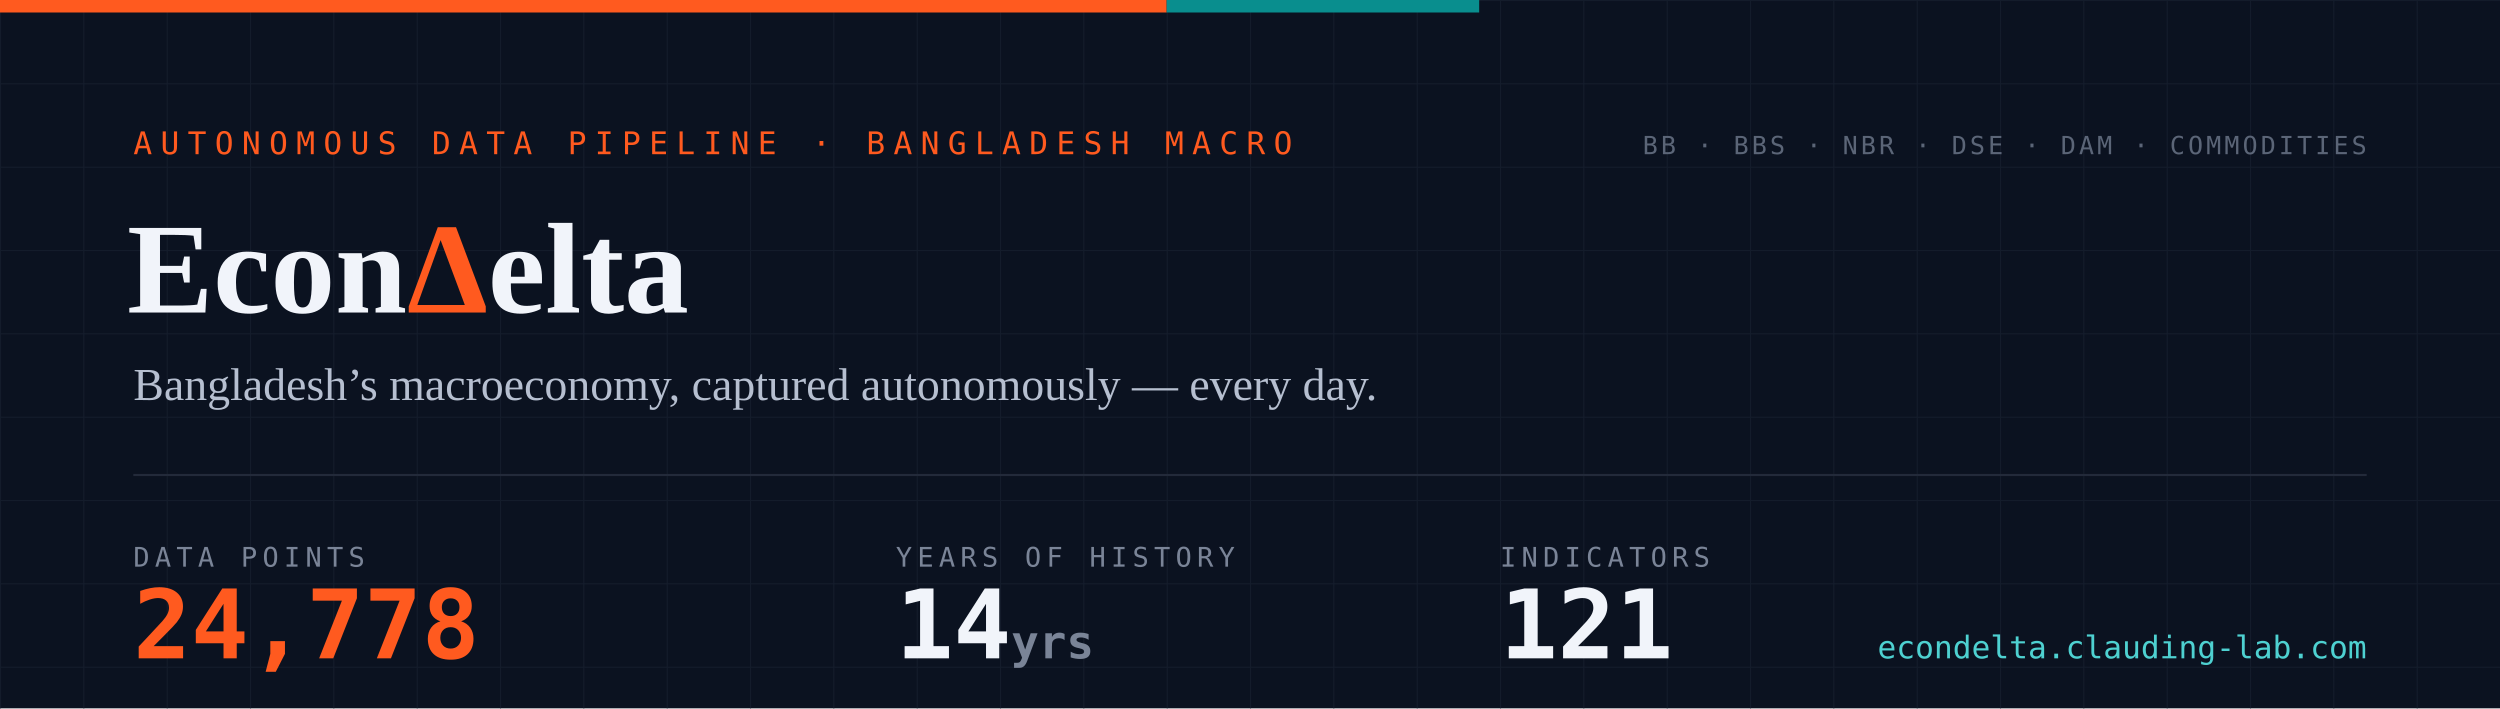
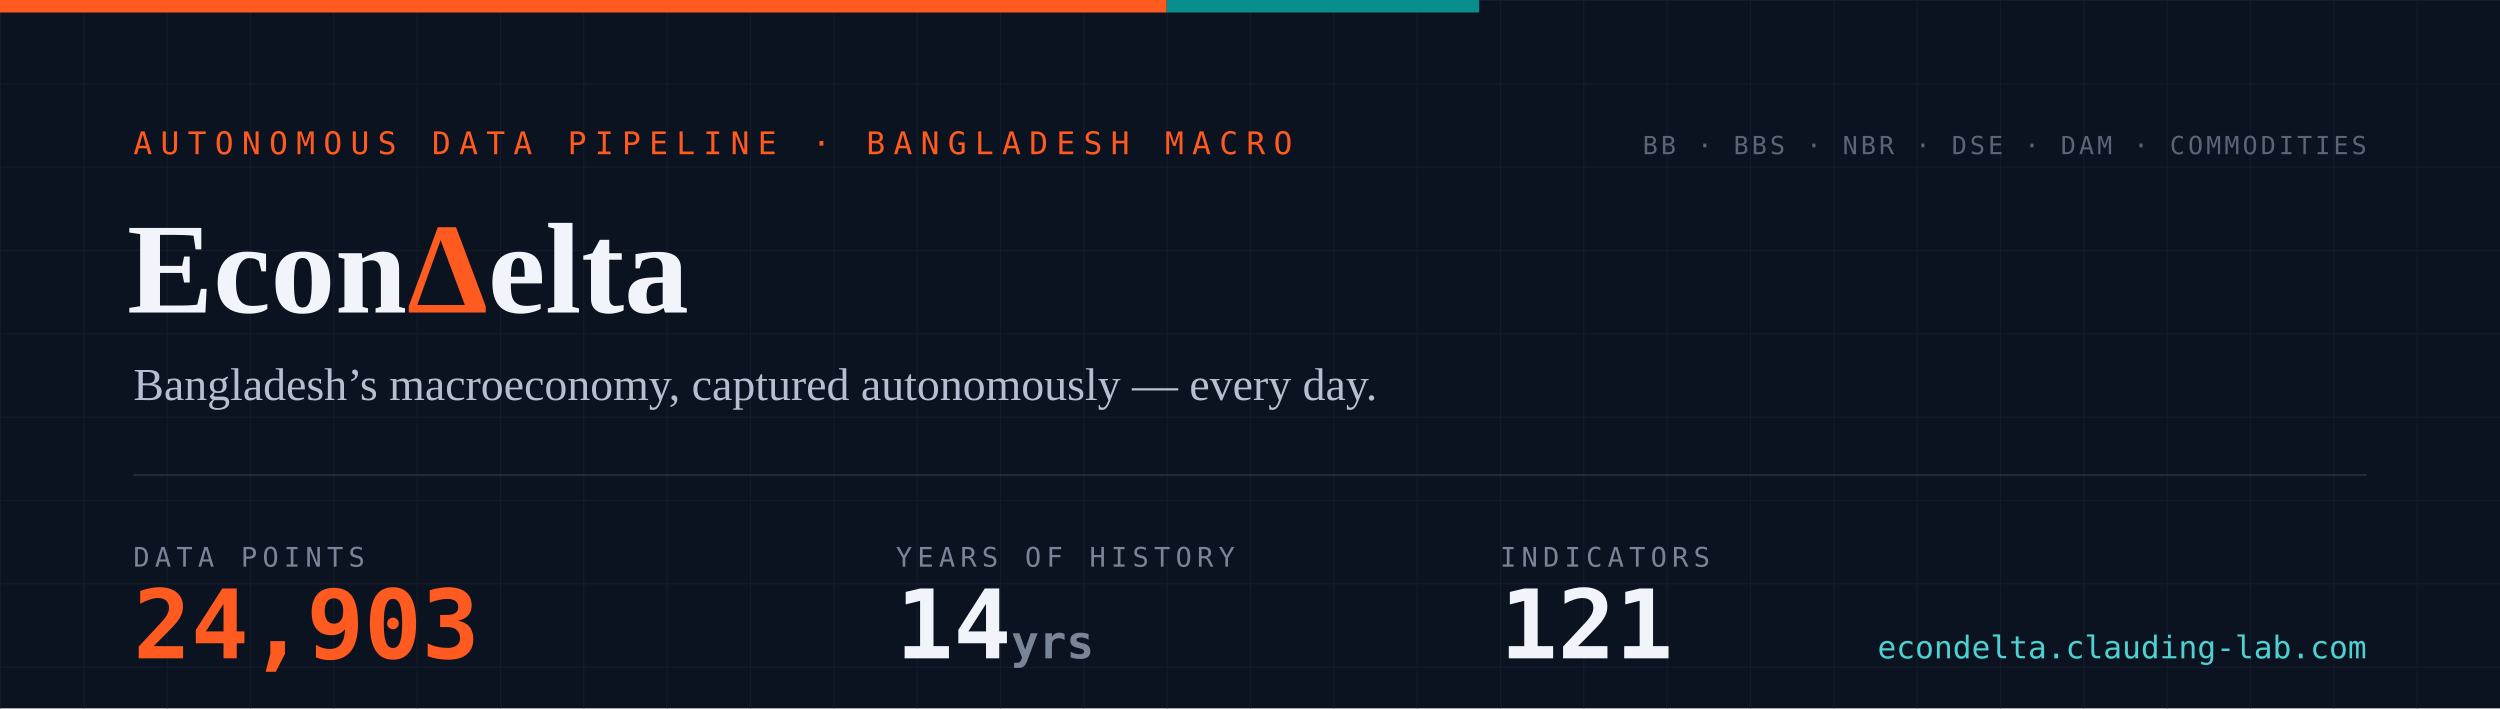
- <svg xmlns="http://www.w3.org/2000/svg" width="1200" height="340" viewBox="0 0 1200 340" role="img" aria-label="EconDelta — 24,778 data points across 121 indicators, 14 years of history since 2012">
+ <svg xmlns="http://www.w3.org/2000/svg" width="1200" height="340" viewBox="0 0 1200 340" role="img" aria-label="EconDelta — 24,903 data points across 121 indicators, 14 years of history since 2012">
  <defs>
    <pattern id="g" width="40" height="40" patternUnits="userSpaceOnUse">
      <path d="M40 0H0V40" fill="none" stroke="#141c2b" stroke-width="1" />
    </pattern>
    <style>
      .mono{font-family:ui-monospace,'SF Mono','Cascadia Code',Menlo,Consolas,monospace}
      .serif{font-family:Georgia,'Times New Roman',serif}
    </style>
  </defs>
  <rect width="1200" height="340" fill="#0b1220" />
  <rect width="1200" height="340" fill="url(#g)" />
  <rect width="560" height="6" fill="#ff5a1f" />
  <rect x="560" width="150" height="6" fill="#098e8e" />
  <text x="64" y="74" class="mono" font-size="15" letter-spacing="4" fill="#ff5a1f">AUTONOMOUS DATA PIPELINE · BANGLADESH MACRO</text>
  <text x="61" y="150" class="serif" font-size="62" font-weight="700" fill="#f1f4fa">Econ<tspan fill="#ff5a1f">Δ</tspan>elta</text>
  <text x="64" y="192" class="serif" font-size="22" fill="#b6bfd0">Bangladesh’s macroeconomy, captured autonomously — every day.</text>
  <line x1="64" y1="228" x2="1136" y2="228" stroke="#232a3a" stroke-width="1" />
  <text x="64" y="272" class="mono" font-size="13" letter-spacing="2.5" fill="#7a8497">DATA POINTS</text>
-   <text x="64" y="316" class="mono" font-size="46" font-weight="700" fill="#ff5a1f">24,778</text>
+   <text x="64" y="316" class="mono" font-size="46" font-weight="700" fill="#ff5a1f">24,903</text>
  <text x="430" y="272" class="mono" font-size="13" letter-spacing="2.5" fill="#7a8497">YEARS OF HISTORY</text>
  <text x="430" y="316" class="mono" font-size="46" font-weight="700" fill="#f1f4fa">14<tspan font-size="22" fill="#7a8497"> yrs</tspan>
  </text>
  <text x="720" y="272" class="mono" font-size="13" letter-spacing="2.5" fill="#7a8497">INDICATORS</text>
  <text x="720" y="316" class="mono" font-size="46" font-weight="700" fill="#f1f4fa">121</text>
  <text x="1136" y="74" text-anchor="end" class="mono" font-size="12" letter-spacing="1.5" fill="#5b6577">BB · BBS · NBR · DSE · DAM · COMMODITIES</text>
  <text x="1136" y="316" text-anchor="end" class="mono" font-size="15" fill="#4ed1d1">econdelta.clauding-lab.com</text>
</svg>
